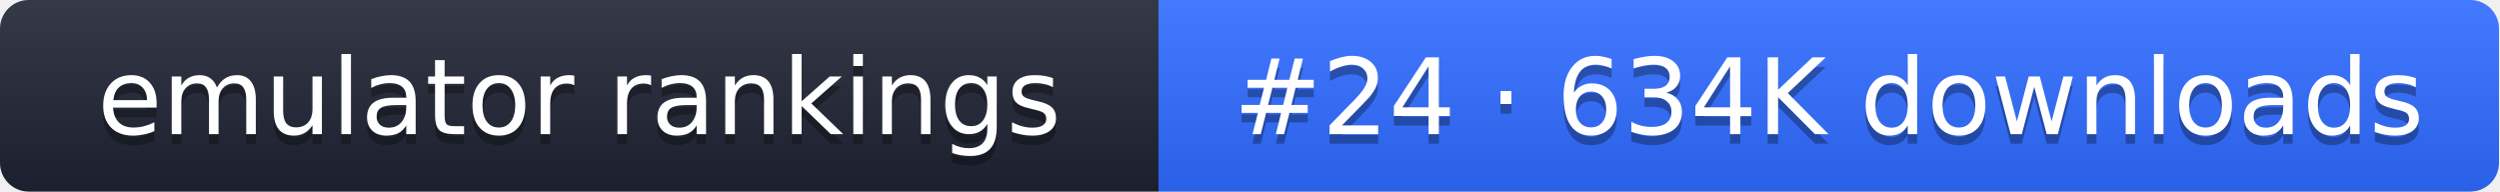
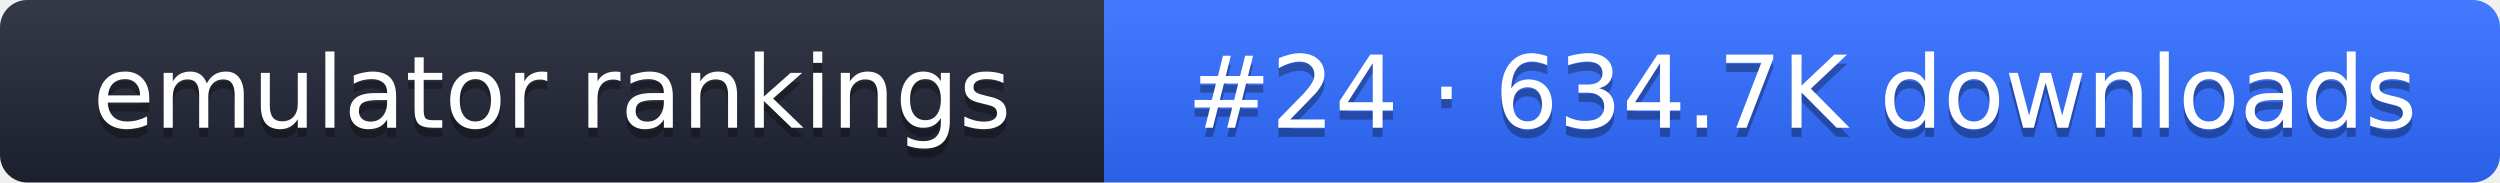
- <svg xmlns="http://www.w3.org/2000/svg" width="261" height="20" role="img" aria-label="emulator rankings: #24 · 634K downloads">
+ <svg xmlns="http://www.w3.org/2000/svg" width="274" height="20" role="img" aria-label="emulator rankings: #24 · 634.7K downloads">
  <linearGradient id="g" x2="0" y2="100%">
    <stop offset="0" stop-color="#fff" stop-opacity=".1" />
    <stop offset="1" stop-opacity=".1" />
  </linearGradient>
  <clipPath id="r">
-     <rect width="261" height="20" rx="3" fill="#fff" />
+     <rect width="274" height="20" rx="3" fill="#fff" />
  </clipPath>
  <g clip-path="url(#r)">
    <rect width="121" height="20" fill="#1f2433" />
-     <rect x="121" width="140" height="20" fill="#2f6bff" />
-     <rect width="261" height="20" fill="url(#g)" />
+     <rect x="121" width="153" height="20" fill="#2f6bff" />
+     <rect width="274" height="20" fill="url(#g)" />
  </g>
  <g fill="#fff" text-anchor="middle" font-family="Verdana,DejaVu Sans,sans-serif" font-size="11">
    <text x="60.5" y="15" fill="#010101" fill-opacity=".3">emulator rankings</text>
    <text x="60.5" y="14">emulator rankings</text>
-     <text x="191" y="15" fill="#010101" fill-opacity=".3">#24 · 634K downloads</text>
-     <text x="191" y="14">#24 · 634K downloads</text>
+     <text x="197.5" y="15" fill="#010101" fill-opacity=".3">#24 · 634.7K downloads</text>
+     <text x="197.5" y="14">#24 · 634.7K downloads</text>
  </g>
</svg>
